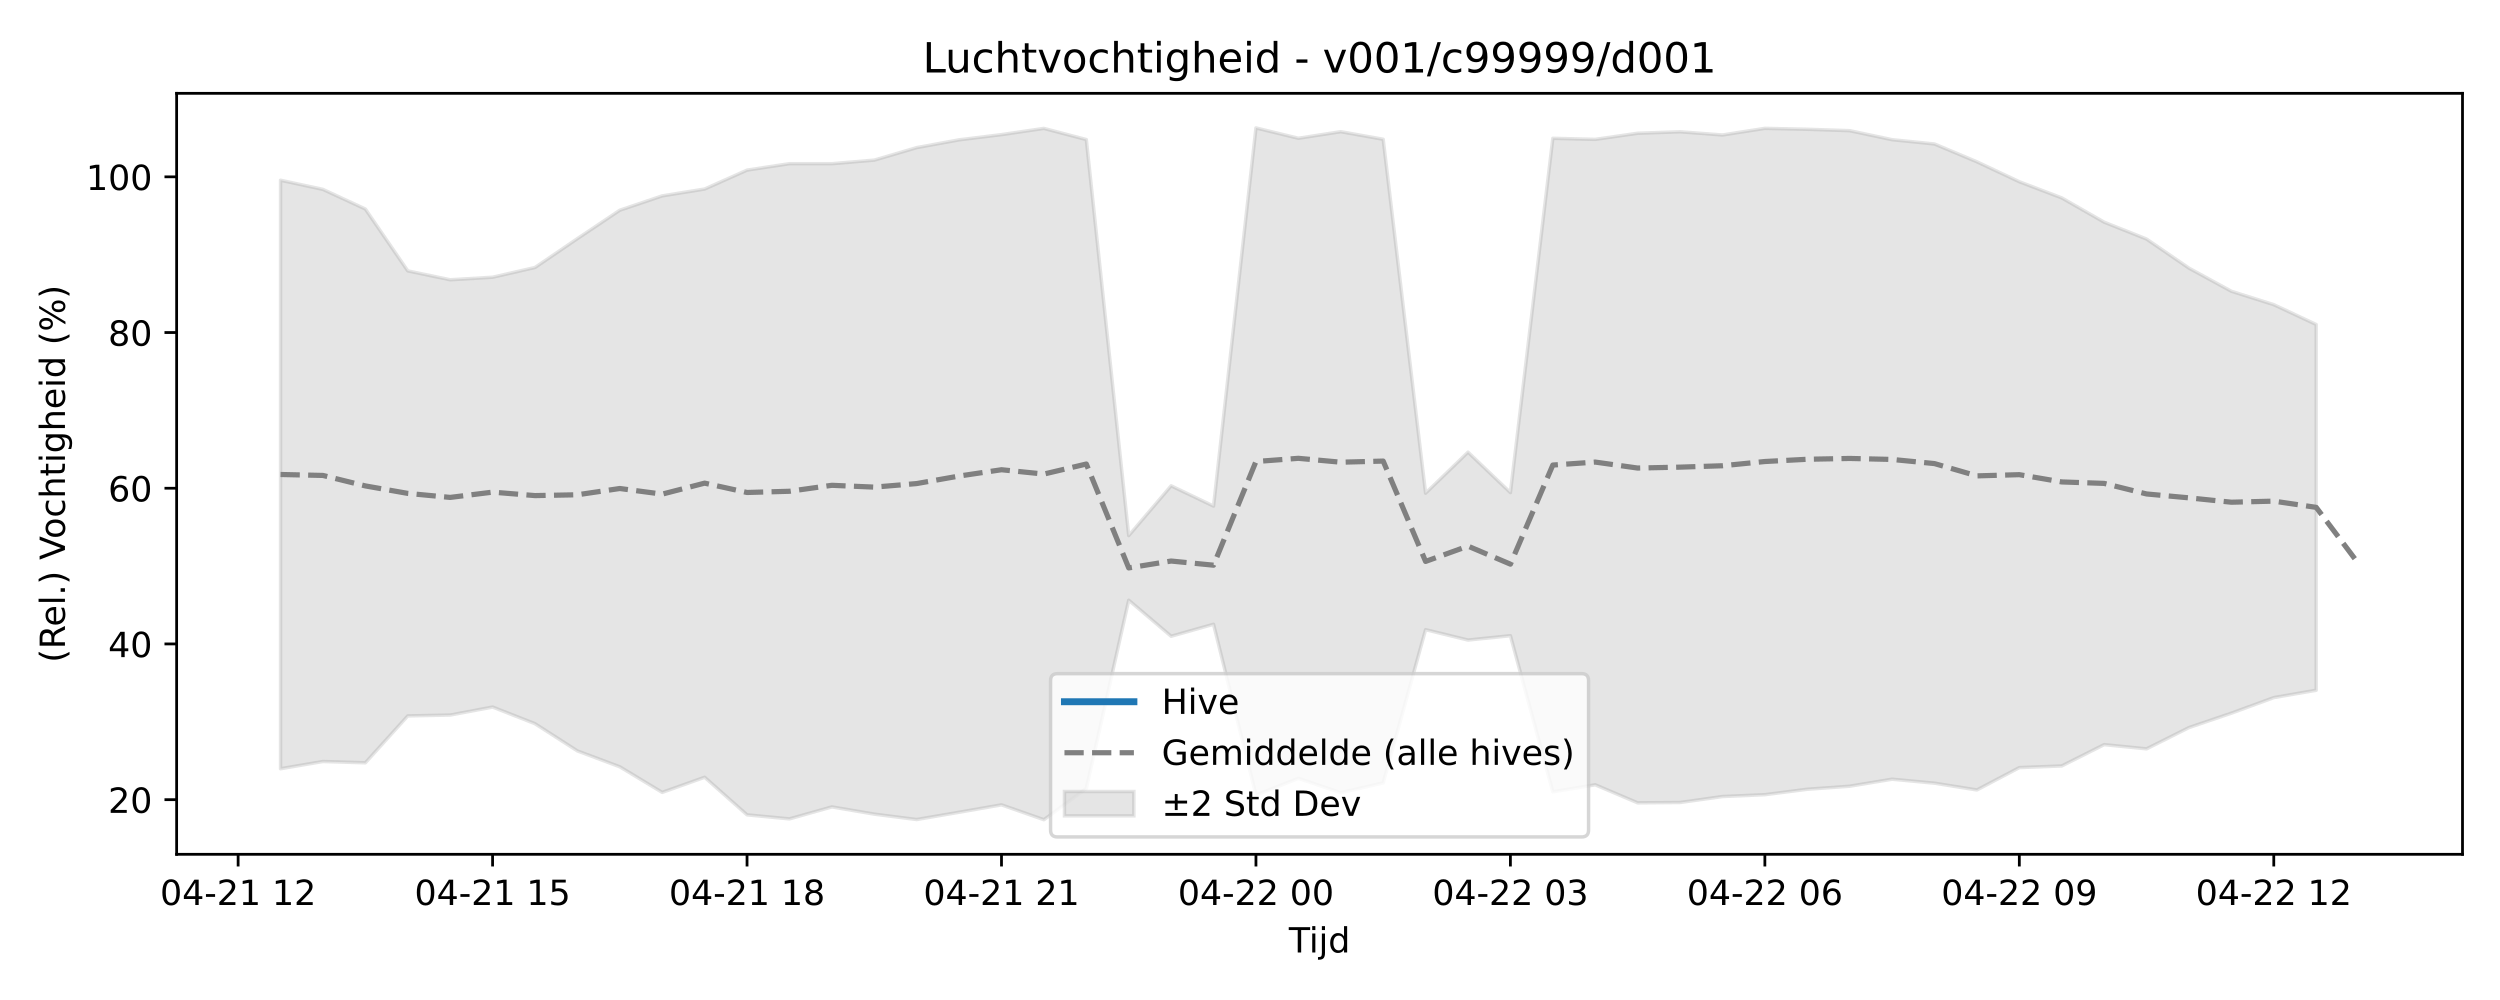
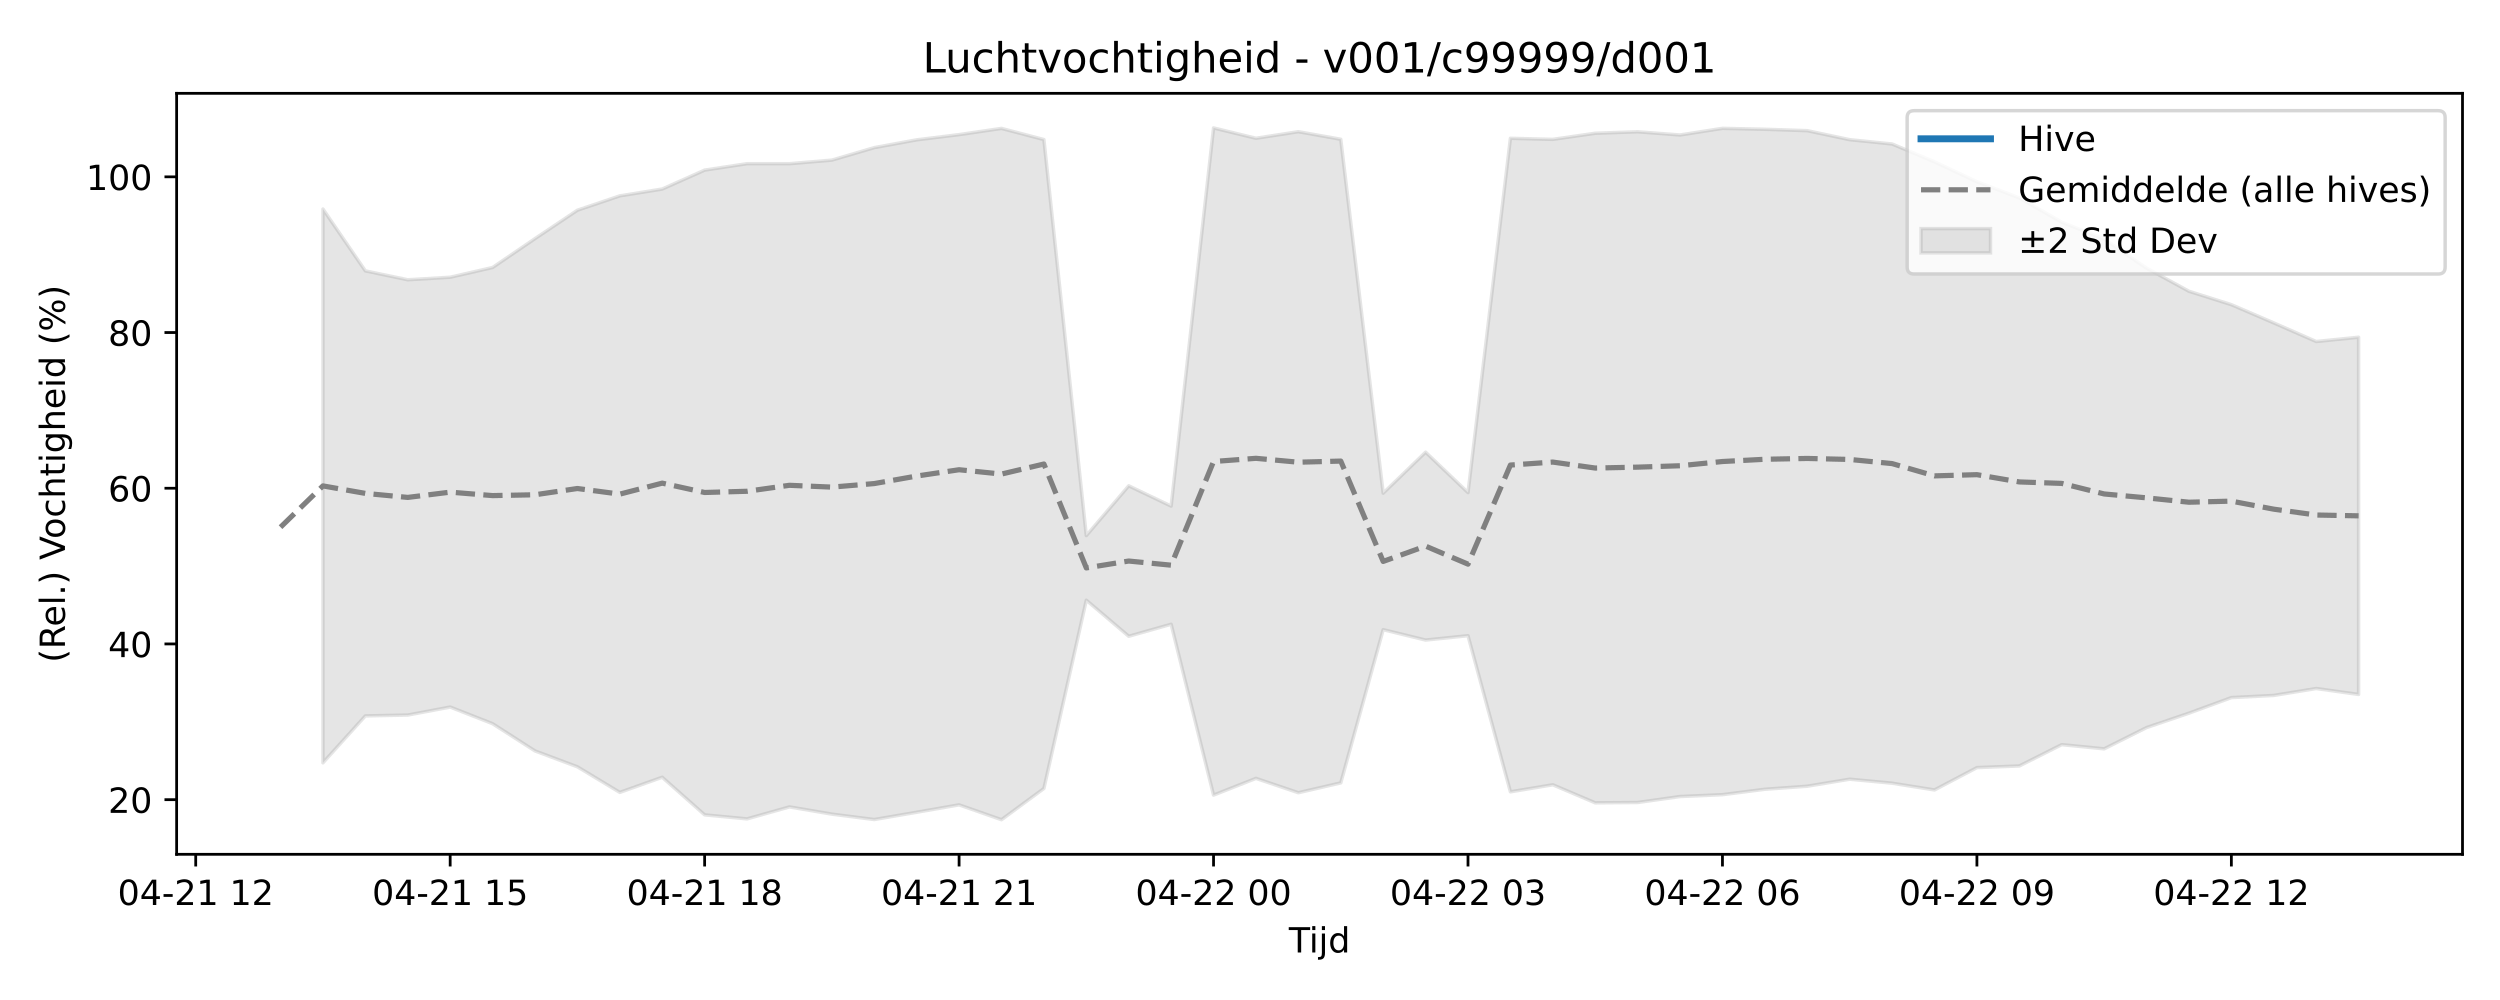
<svg xmlns="http://www.w3.org/2000/svg" xmlns:xlink="http://www.w3.org/1999/xlink" width="720pt" height="288pt" viewBox="0 0 720 288" version="1.1">
  <defs>
    <style type="text/css">*{stroke-linejoin: round; stroke-linecap: butt}</style>
  </defs>
  <g id="figure_1">
    <g id="patch_1">
      <path d="M 0 288  L 720 288  L 720 0  L 0 0  z " style="fill: #ffffff" />
    </g>
    <g id="axes_1">
      <g id="patch_2">
        <path d="M 50.87 246.04  L 709.2 246.04  L 709.2 26.88  L 50.87 26.88  z " style="fill: #ffffff" />
      </g>
      <g id="FillBetweenPolyCollection_1">
        <defs>
-           <path id="mc61c05b108" d="M 80.794 -236.094  L 80.794 -66.6  L 93.008 -68.688  L 105.222 -68.311  L 117.436 -81.819  L 129.65 -82.063  L 141.864 -84.369  L 154.078 -79.574  L 166.291 -71.732  L 178.505 -67.16  L 190.719 -59.789  L 202.933 -64.15  L 215.147 -53.32  L 227.361 -52.159  L 239.575 -55.61  L 251.789 -53.53  L 264.003 -51.973  L 276.217 -54.07  L 288.431 -56.203  L 300.645 -51.922  L 312.858 -60.914  L 325.072 -115.14  L 337.286 -104.755  L 349.5 -108.21  L 361.714 -59.009  L 373.928 -63.827  L 386.142 -59.695  L 398.356 -62.524  L 410.57 -106.651  L 422.784 -103.662  L 434.998 -104.915  L 447.212 -59.952  L 459.425 -61.981  L 471.639 -56.78  L 483.853 -56.88  L 496.067 -58.597  L 508.281 -59.13  L 520.495 -60.692  L 532.709 -61.568  L 544.923 -63.591  L 557.137 -62.44  L 569.351 -60.493  L 581.565 -66.929  L 593.779 -67.4  L 605.992 -73.543  L 618.206 -72.328  L 630.42 -78.457  L 642.634 -82.608  L 654.848 -87.091  L 667.062 -89.212  L 667.062 -194.548  L 667.062 -194.548  L 654.848 -200.256  L 642.634 -204.117  L 630.42 -210.784  L 618.206 -219.155  L 605.992 -224.019  L 593.779 -231.008  L 581.565 -235.665  L 569.351 -241.403  L 557.137 -246.531  L 544.923 -247.772  L 532.709 -250.368  L 520.495 -250.771  L 508.281 -251.037  L 496.067 -249.128  L 483.853 -250.048  L 471.639 -249.625  L 459.425 -247.862  L 447.212 -248.172  L 434.998 -146.135  L 422.784 -157.777  L 410.57 -145.969  L 398.356 -247.893  L 386.142 -250.074  L 373.928 -248.183  L 361.714 -251.158  L 349.5 -142.243  L 337.286 -148.089  L 325.072 -133.743  L 312.858 -247.809  L 300.645 -251.021  L 288.431 -249.231  L 276.217 -247.727  L 264.003 -245.488  L 251.789 -241.889  L 239.575 -240.856  L 227.361 -240.868  L 215.147 -239.01  L 202.933 -233.561  L 190.719 -231.594  L 178.505 -227.462  L 166.291 -219.278  L 154.078 -210.962  L 141.864 -208.16  L 129.65 -207.427  L 117.436 -209.987  L 105.222 -227.805  L 93.008 -233.457  L 80.794 -236.094  z " style="stroke: #808080; stroke-opacity: 0.2" />
+           <path id="m93020cdcac" d="M 93.008 -227.805  L 93.008 -68.311  L 105.222 -81.819  L 117.436 -82.063  L 129.65 -84.369  L 141.864 -79.574  L 154.078 -71.732  L 166.291 -67.16  L 178.505 -59.789  L 190.719 -64.15  L 202.933 -53.32  L 215.147 -52.159  L 227.361 -55.61  L 239.575 -53.53  L 251.789 -51.973  L 264.003 -54.07  L 276.217 -56.203  L 288.431 -51.922  L 300.645 -60.914  L 312.858 -115.14  L 325.072 -104.755  L 337.286 -108.21  L 349.5 -59.009  L 361.714 -63.827  L 373.928 -59.695  L 386.142 -62.524  L 398.356 -106.651  L 410.57 -103.662  L 422.784 -104.915  L 434.998 -59.952  L 447.212 -61.981  L 459.425 -56.78  L 471.639 -56.88  L 483.853 -58.597  L 496.067 -59.13  L 508.281 -60.692  L 520.495 -61.568  L 532.709 -63.591  L 544.923 -62.44  L 557.137 -60.493  L 569.351 -66.929  L 581.565 -67.4  L 593.779 -73.543  L 605.992 -72.328  L 618.206 -78.457  L 630.42 -82.608  L 642.634 -87.091  L 654.848 -87.712  L 667.062 -89.705  L 679.276 -87.997  L 679.276 -190.88  L 679.276 -190.88  L 667.062 -189.645  L 654.848 -195.002  L 642.634 -200.256  L 630.42 -204.117  L 618.206 -210.784  L 605.992 -219.155  L 593.779 -224.019  L 581.565 -231.008  L 569.351 -235.665  L 557.137 -241.403  L 544.923 -246.531  L 532.709 -247.772  L 520.495 -250.368  L 508.281 -250.771  L 496.067 -251.037  L 483.853 -249.128  L 471.639 -250.048  L 459.425 -249.625  L 447.212 -247.862  L 434.998 -248.172  L 422.784 -146.135  L 410.57 -157.777  L 398.356 -145.969  L 386.142 -247.893  L 373.928 -250.074  L 361.714 -248.183  L 349.5 -251.158  L 337.286 -142.243  L 325.072 -148.089  L 312.858 -133.743  L 300.645 -247.809  L 288.431 -251.021  L 276.217 -249.231  L 264.003 -247.727  L 251.789 -245.488  L 239.575 -241.889  L 227.361 -240.856  L 215.147 -240.868  L 202.933 -239.01  L 190.719 -233.561  L 178.505 -231.594  L 166.291 -227.462  L 154.078 -219.278  L 141.864 -210.962  L 129.65 -208.16  L 117.436 -207.427  L 105.222 -209.987  L 93.008 -227.805  z " style="stroke: #808080; stroke-opacity: 0.2" />
        </defs>
-         <g clip-path="url(#p2d7c518d23)">
-           <use xlink:href="#mc61c05b108" x="0" y="288" style="fill: #808080; fill-opacity: 0.2; stroke: #808080; stroke-opacity: 0.2" />
+         <g clip-path="url(#pa9923d1bc2)">
+           <use xlink:href="#m93020cdcac" x="0" y="288" style="fill: #808080; fill-opacity: 0.2; stroke: #808080; stroke-opacity: 0.2" />
        </g>
      </g>
      <g id="matplotlib.axis_1">
        <g id="xtick_1">
          <g id="line2d_1">
            <defs>
-               <path id="m80a375db4e" d="M 0 0  L 0 3.5  " style="stroke: #000000; stroke-width: 0.8" />
-             </defs>
-             <g>
-               <use xlink:href="#m80a375db4e" x="68.58" y="246.04" style="stroke: #000000; stroke-width: 0.8" />
+               <path id="me14f499026" d="M 0 0  L 0 3.5  " style="stroke: #000000; stroke-width: 0.8" />
+             </defs>
+             <g>
+               <use xlink:href="#me14f499026" x="56.366" y="246.04" style="stroke: #000000; stroke-width: 0.8" />
            </g>
          </g>
          <g id="text_1">
-             <g transform="translate(46.09971 260.6384) scale(0.1 -0.1)">
+             <g transform="translate(33.88579 260.6384) scale(0.1 -0.1)">
              <defs>
                <path id="DejaVuSans-30" d="M 2034 4250  Q 1547 4250 1301 3770  Q 1056 3291 1056 2328  Q 1056 1369 1301 889  Q 1547 409 2034 409  Q 2525 409 2770 889  Q 3016 1369 3016 2328  Q 3016 3291 2770 3770  Q 2525 4250 2034 4250  z M 2034 4750  Q 2819 4750 3233 4129  Q 3647 3509 3647 2328  Q 3647 1150 3233 529  Q 2819 -91 2034 -91  Q 1250 -91 836 529  Q 422 1150 422 2328  Q 422 3509 836 4129  Q 1250 4750 2034 4750  z " transform="scale(0.015625)" />
                <path id="DejaVuSans-34" d="M 2419 4116  L 825 1625  L 2419 1625  L 2419 4116  z M 2253 4666  L 3047 4666  L 3047 1625  L 3713 1625  L 3713 1100  L 3047 1100  L 3047 0  L 2419 0  L 2419 1100  L 313 1100  L 313 1709  L 2253 4666  z " transform="scale(0.015625)" />
                <path id="DejaVuSans-2d" d="M 313 2009  L 1997 2009  L 1997 1497  L 313 1497  L 313 2009  z " transform="scale(0.015625)" />
                <path id="DejaVuSans-32" d="M 1228 531  L 3431 531  L 3431 0  L 469 0  L 469 531  Q 828 903 1448 1529  Q 2069 2156 2228 2338  Q 2531 2678 2651 2914  Q 2772 3150 2772 3378  Q 2772 3750 2511 3984  Q 2250 4219 1831 4219  Q 1534 4219 1204 4116  Q 875 4013 500 3803  L 500 4441  Q 881 4594 1212 4672  Q 1544 4750 1819 4750  Q 2544 4750 2975 4387  Q 3406 4025 3406 3419  Q 3406 3131 3298 2873  Q 3191 2616 2906 2266  Q 2828 2175 2409 1742  Q 1991 1309 1228 531  z " transform="scale(0.015625)" />
                <path id="DejaVuSans-31" d="M 794 531  L 1825 531  L 1825 4091  L 703 3866  L 703 4441  L 1819 4666  L 2450 4666  L 2450 531  L 3481 531  L 3481 0  L 794 0  L 794 531  z " transform="scale(0.015625)" />
                <path id="DejaVuSans-20" transform="scale(0.015625)" />
              </defs>
              <use xlink:href="#DejaVuSans-30" />
              <use xlink:href="#DejaVuSans-34" transform="translate(63.62305 0)" />
              <use xlink:href="#DejaVuSans-2d" transform="translate(127.2461 0)" />
              <use xlink:href="#DejaVuSans-32" transform="translate(163.3301 0)" />
              <use xlink:href="#DejaVuSans-31" transform="translate(226.9531 0)" />
              <use xlink:href="#DejaVuSans-20" transform="translate(290.5762 0)" />
              <use xlink:href="#DejaVuSans-31" transform="translate(322.3633 0)" />
              <use xlink:href="#DejaVuSans-32" transform="translate(385.9863 0)" />
            </g>
          </g>
        </g>
        <g id="xtick_2">
          <g id="line2d_2">
            <g>
-               <use xlink:href="#m80a375db4e" x="141.864" y="246.04" style="stroke: #000000; stroke-width: 0.8" />
+               <use xlink:href="#me14f499026" x="129.65" y="246.04" style="stroke: #000000; stroke-width: 0.8" />
            </g>
          </g>
          <g id="text_2">
-             <g transform="translate(119.3832 260.6384) scale(0.1 -0.1)">
+             <g transform="translate(107.1693 260.6384) scale(0.1 -0.1)">
              <defs>
                <path id="DejaVuSans-35" d="M 691 4666  L 3169 4666  L 3169 4134  L 1269 4134  L 1269 2991  Q 1406 3038 1543 3061  Q 1681 3084 1819 3084  Q 2600 3084 3056 2656  Q 3513 2228 3513 1497  Q 3513 744 3044 326  Q 2575 -91 1722 -91  Q 1428 -91 1123 -41  Q 819 9 494 109  L 494 744  Q 775 591 1075 516  Q 1375 441 1709 441  Q 2250 441 2565 725  Q 2881 1009 2881 1497  Q 2881 1984 2565 2268  Q 2250 2553 1709 2553  Q 1456 2553 1204 2497  Q 953 2441 691 2322  L 691 4666  z " transform="scale(0.015625)" />
              </defs>
              <use xlink:href="#DejaVuSans-30" />
              <use xlink:href="#DejaVuSans-34" transform="translate(63.62305 0)" />
              <use xlink:href="#DejaVuSans-2d" transform="translate(127.2461 0)" />
              <use xlink:href="#DejaVuSans-32" transform="translate(163.3301 0)" />
              <use xlink:href="#DejaVuSans-31" transform="translate(226.9531 0)" />
              <use xlink:href="#DejaVuSans-20" transform="translate(290.5762 0)" />
              <use xlink:href="#DejaVuSans-31" transform="translate(322.3633 0)" />
              <use xlink:href="#DejaVuSans-35" transform="translate(385.9863 0)" />
            </g>
          </g>
        </g>
        <g id="xtick_3">
          <g id="line2d_3">
            <g>
-               <use xlink:href="#m80a375db4e" x="215.147" y="246.04" style="stroke: #000000; stroke-width: 0.8" />
+               <use xlink:href="#me14f499026" x="202.933" y="246.04" style="stroke: #000000; stroke-width: 0.8" />
            </g>
          </g>
          <g id="text_3">
-             <g transform="translate(192.6667 260.6384) scale(0.1 -0.1)">
+             <g transform="translate(180.4528 260.6384) scale(0.1 -0.1)">
              <defs>
                <path id="DejaVuSans-38" d="M 2034 2216  Q 1584 2216 1326 1975  Q 1069 1734 1069 1313  Q 1069 891 1326 650  Q 1584 409 2034 409  Q 2484 409 2743 651  Q 3003 894 3003 1313  Q 3003 1734 2745 1975  Q 2488 2216 2034 2216  z M 1403 2484  Q 997 2584 770 2862  Q 544 3141 544 3541  Q 544 4100 942 4425  Q 1341 4750 2034 4750  Q 2731 4750 3128 4425  Q 3525 4100 3525 3541  Q 3525 3141 3298 2862  Q 3072 2584 2669 2484  Q 3125 2378 3379 2068  Q 3634 1759 3634 1313  Q 3634 634 3220 271  Q 2806 -91 2034 -91  Q 1263 -91 848 271  Q 434 634 434 1313  Q 434 1759 690 2068  Q 947 2378 1403 2484  z M 1172 3481  Q 1172 3119 1398 2916  Q 1625 2713 2034 2713  Q 2441 2713 2670 2916  Q 2900 3119 2900 3481  Q 2900 3844 2670 4047  Q 2441 4250 2034 4250  Q 1625 4250 1398 4047  Q 1172 3844 1172 3481  z " transform="scale(0.015625)" />
              </defs>
              <use xlink:href="#DejaVuSans-30" />
              <use xlink:href="#DejaVuSans-34" transform="translate(63.62305 0)" />
              <use xlink:href="#DejaVuSans-2d" transform="translate(127.2461 0)" />
              <use xlink:href="#DejaVuSans-32" transform="translate(163.3301 0)" />
              <use xlink:href="#DejaVuSans-31" transform="translate(226.9531 0)" />
              <use xlink:href="#DejaVuSans-20" transform="translate(290.5762 0)" />
              <use xlink:href="#DejaVuSans-31" transform="translate(322.3633 0)" />
              <use xlink:href="#DejaVuSans-38" transform="translate(385.9863 0)" />
            </g>
          </g>
        </g>
        <g id="xtick_4">
          <g id="line2d_4">
            <g>
-               <use xlink:href="#m80a375db4e" x="288.431" y="246.04" style="stroke: #000000; stroke-width: 0.8" />
+               <use xlink:href="#me14f499026" x="276.217" y="246.04" style="stroke: #000000; stroke-width: 0.8" />
            </g>
          </g>
          <g id="text_4">
-             <g transform="translate(265.9502 260.6384) scale(0.1 -0.1)">
+             <g transform="translate(253.7363 260.6384) scale(0.1 -0.1)">
              <use xlink:href="#DejaVuSans-30" />
              <use xlink:href="#DejaVuSans-34" transform="translate(63.62305 0)" />
              <use xlink:href="#DejaVuSans-2d" transform="translate(127.2461 0)" />
              <use xlink:href="#DejaVuSans-32" transform="translate(163.3301 0)" />
              <use xlink:href="#DejaVuSans-31" transform="translate(226.9531 0)" />
              <use xlink:href="#DejaVuSans-20" transform="translate(290.5762 0)" />
              <use xlink:href="#DejaVuSans-32" transform="translate(322.3633 0)" />
              <use xlink:href="#DejaVuSans-31" transform="translate(385.9863 0)" />
            </g>
          </g>
        </g>
        <g id="xtick_5">
          <g id="line2d_5">
            <g>
-               <use xlink:href="#m80a375db4e" x="361.714" y="246.04" style="stroke: #000000; stroke-width: 0.8" />
+               <use xlink:href="#me14f499026" x="349.5" y="246.04" style="stroke: #000000; stroke-width: 0.8" />
            </g>
          </g>
          <g id="text_5">
-             <g transform="translate(339.2337 260.6384) scale(0.1 -0.1)">
+             <g transform="translate(327.0197 260.6384) scale(0.1 -0.1)">
              <use xlink:href="#DejaVuSans-30" />
              <use xlink:href="#DejaVuSans-34" transform="translate(63.62305 0)" />
              <use xlink:href="#DejaVuSans-2d" transform="translate(127.2461 0)" />
              <use xlink:href="#DejaVuSans-32" transform="translate(163.3301 0)" />
              <use xlink:href="#DejaVuSans-32" transform="translate(226.9531 0)" />
              <use xlink:href="#DejaVuSans-20" transform="translate(290.5762 0)" />
              <use xlink:href="#DejaVuSans-30" transform="translate(322.3633 0)" />
              <use xlink:href="#DejaVuSans-30" transform="translate(385.9863 0)" />
            </g>
          </g>
        </g>
        <g id="xtick_6">
          <g id="line2d_6">
            <g>
-               <use xlink:href="#m80a375db4e" x="434.998" y="246.04" style="stroke: #000000; stroke-width: 0.8" />
+               <use xlink:href="#me14f499026" x="422.784" y="246.04" style="stroke: #000000; stroke-width: 0.8" />
            </g>
          </g>
          <g id="text_6">
-             <g transform="translate(412.5171 260.6384) scale(0.1 -0.1)">
+             <g transform="translate(400.3032 260.6384) scale(0.1 -0.1)">
              <defs>
                <path id="DejaVuSans-33" d="M 2597 2516  Q 3050 2419 3304 2112  Q 3559 1806 3559 1356  Q 3559 666 3084 287  Q 2609 -91 1734 -91  Q 1441 -91 1130 -33  Q 819 25 488 141  L 488 750  Q 750 597 1062 519  Q 1375 441 1716 441  Q 2309 441 2620 675  Q 2931 909 2931 1356  Q 2931 1769 2642 2001  Q 2353 2234 1838 2234  L 1294 2234  L 1294 2753  L 1863 2753  Q 2328 2753 2575 2939  Q 2822 3125 2822 3475  Q 2822 3834 2567 4026  Q 2313 4219 1838 4219  Q 1578 4219 1281 4162  Q 984 4106 628 3988  L 628 4550  Q 988 4650 1302 4700  Q 1616 4750 1894 4750  Q 2613 4750 3031 4423  Q 3450 4097 3450 3541  Q 3450 3153 3228 2886  Q 3006 2619 2597 2516  z " transform="scale(0.015625)" />
              </defs>
              <use xlink:href="#DejaVuSans-30" />
              <use xlink:href="#DejaVuSans-34" transform="translate(63.62305 0)" />
              <use xlink:href="#DejaVuSans-2d" transform="translate(127.2461 0)" />
              <use xlink:href="#DejaVuSans-32" transform="translate(163.3301 0)" />
              <use xlink:href="#DejaVuSans-32" transform="translate(226.9531 0)" />
              <use xlink:href="#DejaVuSans-20" transform="translate(290.5762 0)" />
              <use xlink:href="#DejaVuSans-30" transform="translate(322.3633 0)" />
              <use xlink:href="#DejaVuSans-33" transform="translate(385.9863 0)" />
            </g>
          </g>
        </g>
        <g id="xtick_7">
          <g id="line2d_7">
            <g>
-               <use xlink:href="#m80a375db4e" x="508.281" y="246.04" style="stroke: #000000; stroke-width: 0.8" />
+               <use xlink:href="#me14f499026" x="496.067" y="246.04" style="stroke: #000000; stroke-width: 0.8" />
            </g>
          </g>
          <g id="text_7">
-             <g transform="translate(485.8006 260.6384) scale(0.1 -0.1)">
+             <g transform="translate(473.5867 260.6384) scale(0.1 -0.1)">
              <defs>
                <path id="DejaVuSans-36" d="M 2113 2584  Q 1688 2584 1439 2293  Q 1191 2003 1191 1497  Q 1191 994 1439 701  Q 1688 409 2113 409  Q 2538 409 2786 701  Q 3034 994 3034 1497  Q 3034 2003 2786 2293  Q 2538 2584 2113 2584  z M 3366 4563  L 3366 3988  Q 3128 4100 2886 4159  Q 2644 4219 2406 4219  Q 1781 4219 1451 3797  Q 1122 3375 1075 2522  Q 1259 2794 1537 2939  Q 1816 3084 2150 3084  Q 2853 3084 3261 2657  Q 3669 2231 3669 1497  Q 3669 778 3244 343  Q 2819 -91 2113 -91  Q 1303 -91 875 529  Q 447 1150 447 2328  Q 447 3434 972 4092  Q 1497 4750 2381 4750  Q 2619 4750 2861 4703  Q 3103 4656 3366 4563  z " transform="scale(0.015625)" />
              </defs>
              <use xlink:href="#DejaVuSans-30" />
              <use xlink:href="#DejaVuSans-34" transform="translate(63.62305 0)" />
              <use xlink:href="#DejaVuSans-2d" transform="translate(127.2461 0)" />
              <use xlink:href="#DejaVuSans-32" transform="translate(163.3301 0)" />
              <use xlink:href="#DejaVuSans-32" transform="translate(226.9531 0)" />
              <use xlink:href="#DejaVuSans-20" transform="translate(290.5762 0)" />
              <use xlink:href="#DejaVuSans-30" transform="translate(322.3633 0)" />
              <use xlink:href="#DejaVuSans-36" transform="translate(385.9863 0)" />
            </g>
          </g>
        </g>
        <g id="xtick_8">
          <g id="line2d_8">
            <g>
-               <use xlink:href="#m80a375db4e" x="581.565" y="246.04" style="stroke: #000000; stroke-width: 0.8" />
+               <use xlink:href="#me14f499026" x="569.351" y="246.04" style="stroke: #000000; stroke-width: 0.8" />
            </g>
          </g>
          <g id="text_8">
-             <g transform="translate(559.0841 260.6384) scale(0.1 -0.1)">
+             <g transform="translate(546.8702 260.6384) scale(0.1 -0.1)">
              <defs>
                <path id="DejaVuSans-39" d="M 703 97  L 703 672  Q 941 559 1184 500  Q 1428 441 1663 441  Q 2288 441 2617 861  Q 2947 1281 2994 2138  Q 2813 1869 2534 1725  Q 2256 1581 1919 1581  Q 1219 1581 811 2004  Q 403 2428 403 3163  Q 403 3881 828 4315  Q 1253 4750 1959 4750  Q 2769 4750 3195 4129  Q 3622 3509 3622 2328  Q 3622 1225 3098 567  Q 2575 -91 1691 -91  Q 1453 -91 1209 -44  Q 966 3 703 97  z M 1959 2075  Q 2384 2075 2632 2365  Q 2881 2656 2881 3163  Q 2881 3666 2632 3958  Q 2384 4250 1959 4250  Q 1534 4250 1286 3958  Q 1038 3666 1038 3163  Q 1038 2656 1286 2365  Q 1534 2075 1959 2075  z " transform="scale(0.015625)" />
              </defs>
              <use xlink:href="#DejaVuSans-30" />
              <use xlink:href="#DejaVuSans-34" transform="translate(63.62305 0)" />
              <use xlink:href="#DejaVuSans-2d" transform="translate(127.2461 0)" />
              <use xlink:href="#DejaVuSans-32" transform="translate(163.3301 0)" />
              <use xlink:href="#DejaVuSans-32" transform="translate(226.9531 0)" />
              <use xlink:href="#DejaVuSans-20" transform="translate(290.5762 0)" />
              <use xlink:href="#DejaVuSans-30" transform="translate(322.3633 0)" />
              <use xlink:href="#DejaVuSans-39" transform="translate(385.9863 0)" />
            </g>
          </g>
        </g>
        <g id="xtick_9">
          <g id="line2d_9">
            <g>
-               <use xlink:href="#m80a375db4e" x="654.848" y="246.04" style="stroke: #000000; stroke-width: 0.8" />
+               <use xlink:href="#me14f499026" x="642.634" y="246.04" style="stroke: #000000; stroke-width: 0.8" />
            </g>
          </g>
          <g id="text_9">
-             <g transform="translate(632.3676 260.6384) scale(0.1 -0.1)">
+             <g transform="translate(620.1537 260.6384) scale(0.1 -0.1)">
              <use xlink:href="#DejaVuSans-30" />
              <use xlink:href="#DejaVuSans-34" transform="translate(63.62305 0)" />
              <use xlink:href="#DejaVuSans-2d" transform="translate(127.2461 0)" />
              <use xlink:href="#DejaVuSans-32" transform="translate(163.3301 0)" />
              <use xlink:href="#DejaVuSans-32" transform="translate(226.9531 0)" />
              <use xlink:href="#DejaVuSans-20" transform="translate(290.5762 0)" />
              <use xlink:href="#DejaVuSans-31" transform="translate(322.3633 0)" />
              <use xlink:href="#DejaVuSans-32" transform="translate(385.9863 0)" />
            </g>
          </g>
        </g>
        <g id="text_10">
          <g transform="translate(371.185 274.3166) scale(0.1 -0.1)">
            <defs>
              <path id="DejaVuSans-54" d="M -19 4666  L 3928 4666  L 3928 4134  L 2272 4134  L 2272 0  L 1638 0  L 1638 4134  L -19 4134  L -19 4666  z " transform="scale(0.015625)" />
              <path id="DejaVuSans-69" d="M 603 3500  L 1178 3500  L 1178 0  L 603 0  L 603 3500  z M 603 4863  L 1178 4863  L 1178 4134  L 603 4134  L 603 4863  z " transform="scale(0.015625)" />
              <path id="DejaVuSans-6a" d="M 603 3500  L 1178 3500  L 1178 -63  Q 1178 -731 923 -1031  Q 669 -1331 103 -1331  L -116 -1331  L -116 -844  L 38 -844  Q 366 -844 484 -692  Q 603 -541 603 -63  L 603 3500  z M 603 4863  L 1178 4863  L 1178 4134  L 603 4134  L 603 4863  z " transform="scale(0.015625)" />
              <path id="DejaVuSans-64" d="M 2906 2969  L 2906 4863  L 3481 4863  L 3481 0  L 2906 0  L 2906 525  Q 2725 213 2448 61  Q 2172 -91 1784 -91  Q 1150 -91 751 415  Q 353 922 353 1747  Q 353 2572 751 3078  Q 1150 3584 1784 3584  Q 2172 3584 2448 3432  Q 2725 3281 2906 2969  z M 947 1747  Q 947 1113 1208 752  Q 1469 391 1925 391  Q 2381 391 2643 752  Q 2906 1113 2906 1747  Q 2906 2381 2643 2742  Q 2381 3103 1925 3103  Q 1469 3103 1208 2742  Q 947 2381 947 1747  z " transform="scale(0.015625)" />
            </defs>
            <use xlink:href="#DejaVuSans-54" />
            <use xlink:href="#DejaVuSans-69" transform="translate(57.95898 0)" />
            <use xlink:href="#DejaVuSans-6a" transform="translate(85.74219 0)" />
            <use xlink:href="#DejaVuSans-64" transform="translate(113.5254 0)" />
          </g>
        </g>
      </g>
      <g id="matplotlib.axis_2">
        <g id="ytick_1">
          <g id="line2d_10">
            <defs>
-               <path id="me7e7d598c0" d="M 0 0  L -3.5 0  " style="stroke: #000000; stroke-width: 0.8" />
-             </defs>
-             <g>
-               <use xlink:href="#me7e7d598c0" x="50.87" y="230.298" style="stroke: #000000; stroke-width: 0.8" />
+               <path id="m0f3e3e5bbe" d="M 0 0  L -3.5 0  " style="stroke: #000000; stroke-width: 0.8" />
+             </defs>
+             <g>
+               <use xlink:href="#m0f3e3e5bbe" x="50.87" y="230.298" style="stroke: #000000; stroke-width: 0.8" />
            </g>
          </g>
          <g id="text_11">
            <g transform="translate(31.145 234.0977) scale(0.1 -0.1)">
              <use xlink:href="#DejaVuSans-32" />
              <use xlink:href="#DejaVuSans-30" transform="translate(63.62305 0)" />
            </g>
          </g>
        </g>
        <g id="ytick_2">
          <g id="line2d_11">
            <g>
-               <use xlink:href="#me7e7d598c0" x="50.87" y="185.456" style="stroke: #000000; stroke-width: 0.8" />
+               <use xlink:href="#m0f3e3e5bbe" x="50.87" y="185.456" style="stroke: #000000; stroke-width: 0.8" />
            </g>
          </g>
          <g id="text_12">
            <g transform="translate(31.145 189.2556) scale(0.1 -0.1)">
              <use xlink:href="#DejaVuSans-34" />
              <use xlink:href="#DejaVuSans-30" transform="translate(63.62305 0)" />
            </g>
          </g>
        </g>
        <g id="ytick_3">
          <g id="line2d_12">
            <g>
-               <use xlink:href="#me7e7d598c0" x="50.87" y="140.614" style="stroke: #000000; stroke-width: 0.8" />
+               <use xlink:href="#m0f3e3e5bbe" x="50.87" y="140.614" style="stroke: #000000; stroke-width: 0.8" />
            </g>
          </g>
          <g id="text_13">
            <g transform="translate(31.145 144.4135) scale(0.1 -0.1)">
              <use xlink:href="#DejaVuSans-36" />
              <use xlink:href="#DejaVuSans-30" transform="translate(63.62305 0)" />
            </g>
          </g>
        </g>
        <g id="ytick_4">
          <g id="line2d_13">
            <g>
-               <use xlink:href="#me7e7d598c0" x="50.87" y="95.772" style="stroke: #000000; stroke-width: 0.8" />
+               <use xlink:href="#m0f3e3e5bbe" x="50.87" y="95.772" style="stroke: #000000; stroke-width: 0.8" />
            </g>
          </g>
          <g id="text_14">
            <g transform="translate(31.145 99.57143) scale(0.1 -0.1)">
              <use xlink:href="#DejaVuSans-38" />
              <use xlink:href="#DejaVuSans-30" transform="translate(63.62305 0)" />
            </g>
          </g>
        </g>
        <g id="ytick_5">
          <g id="line2d_14">
            <g>
-               <use xlink:href="#me7e7d598c0" x="50.87" y="50.93" style="stroke: #000000; stroke-width: 0.8" />
+               <use xlink:href="#m0f3e3e5bbe" x="50.87" y="50.93" style="stroke: #000000; stroke-width: 0.8" />
            </g>
          </g>
          <g id="text_15">
            <g transform="translate(24.7825 54.72933) scale(0.1 -0.1)">
              <use xlink:href="#DejaVuSans-31" />
              <use xlink:href="#DejaVuSans-30" transform="translate(63.62305 0)" />
              <use xlink:href="#DejaVuSans-30" transform="translate(127.2461 0)" />
            </g>
          </g>
        </g>
        <g id="text_16">
          <g transform="translate(18.70281 190.8381) rotate(-90) scale(0.1 -0.1)">
            <defs>
              <path id="DejaVuSans-28" d="M 1984 4856  Q 1566 4138 1362 3434  Q 1159 2731 1159 2009  Q 1159 1288 1364 580  Q 1569 -128 1984 -844  L 1484 -844  Q 1016 -109 783 600  Q 550 1309 550 2009  Q 550 2706 781 3412  Q 1013 4119 1484 4856  L 1984 4856  z " transform="scale(0.015625)" />
              <path id="DejaVuSans-52" d="M 2841 2188  Q 3044 2119 3236 1894  Q 3428 1669 3622 1275  L 4263 0  L 3584 0  L 2988 1197  Q 2756 1666 2539 1819  Q 2322 1972 1947 1972  L 1259 1972  L 1259 0  L 628 0  L 628 4666  L 2053 4666  Q 2853 4666 3247 4331  Q 3641 3997 3641 3322  Q 3641 2881 3436 2590  Q 3231 2300 2841 2188  z M 1259 4147  L 1259 2491  L 2053 2491  Q 2509 2491 2742 2702  Q 2975 2913 2975 3322  Q 2975 3731 2742 3939  Q 2509 4147 2053 4147  L 1259 4147  z " transform="scale(0.015625)" />
              <path id="DejaVuSans-65" d="M 3597 1894  L 3597 1613  L 953 1613  Q 991 1019 1311 708  Q 1631 397 2203 397  Q 2534 397 2845 478  Q 3156 559 3463 722  L 3463 178  Q 3153 47 2828 -22  Q 2503 -91 2169 -91  Q 1331 -91 842 396  Q 353 884 353 1716  Q 353 2575 817 3079  Q 1281 3584 2069 3584  Q 2775 3584 3186 3129  Q 3597 2675 3597 1894  z M 3022 2063  Q 3016 2534 2758 2815  Q 2500 3097 2075 3097  Q 1594 3097 1305 2825  Q 1016 2553 972 2059  L 3022 2063  z " transform="scale(0.015625)" />
              <path id="DejaVuSans-6c" d="M 603 4863  L 1178 4863  L 1178 0  L 603 0  L 603 4863  z " transform="scale(0.015625)" />
              <path id="DejaVuSans-2e" d="M 684 794  L 1344 794  L 1344 0  L 684 0  L 684 794  z " transform="scale(0.015625)" />
              <path id="DejaVuSans-29" d="M 513 4856  L 1013 4856  Q 1481 4119 1714 3412  Q 1947 2706 1947 2009  Q 1947 1309 1714 600  Q 1481 -109 1013 -844  L 513 -844  Q 928 -128 1133 580  Q 1338 1288 1338 2009  Q 1338 2731 1133 3434  Q 928 4138 513 4856  z " transform="scale(0.015625)" />
              <path id="DejaVuSans-56" d="M 1831 0  L 50 4666  L 709 4666  L 2188 738  L 3669 4666  L 4325 4666  L 2547 0  L 1831 0  z " transform="scale(0.015625)" />
              <path id="DejaVuSans-6f" d="M 1959 3097  Q 1497 3097 1228 2736  Q 959 2375 959 1747  Q 959 1119 1226 758  Q 1494 397 1959 397  Q 2419 397 2687 759  Q 2956 1122 2956 1747  Q 2956 2369 2687 2733  Q 2419 3097 1959 3097  z M 1959 3584  Q 2709 3584 3137 3096  Q 3566 2609 3566 1747  Q 3566 888 3137 398  Q 2709 -91 1959 -91  Q 1206 -91 779 398  Q 353 888 353 1747  Q 353 2609 779 3096  Q 1206 3584 1959 3584  z " transform="scale(0.015625)" />
              <path id="DejaVuSans-63" d="M 3122 3366  L 3122 2828  Q 2878 2963 2633 3030  Q 2388 3097 2138 3097  Q 1578 3097 1268 2742  Q 959 2388 959 1747  Q 959 1106 1268 751  Q 1578 397 2138 397  Q 2388 397 2633 464  Q 2878 531 3122 666  L 3122 134  Q 2881 22 2623 -34  Q 2366 -91 2075 -91  Q 1284 -91 818 406  Q 353 903 353 1747  Q 353 2603 823 3093  Q 1294 3584 2113 3584  Q 2378 3584 2631 3529  Q 2884 3475 3122 3366  z " transform="scale(0.015625)" />
              <path id="DejaVuSans-68" d="M 3513 2113  L 3513 0  L 2938 0  L 2938 2094  Q 2938 2591 2744 2837  Q 2550 3084 2163 3084  Q 1697 3084 1428 2787  Q 1159 2491 1159 1978  L 1159 0  L 581 0  L 581 4863  L 1159 4863  L 1159 2956  Q 1366 3272 1645 3428  Q 1925 3584 2291 3584  Q 2894 3584 3203 3211  Q 3513 2838 3513 2113  z " transform="scale(0.015625)" />
              <path id="DejaVuSans-74" d="M 1172 4494  L 1172 3500  L 2356 3500  L 2356 3053  L 1172 3053  L 1172 1153  Q 1172 725 1289 603  Q 1406 481 1766 481  L 2356 481  L 2356 0  L 1766 0  Q 1100 0 847 248  Q 594 497 594 1153  L 594 3053  L 172 3053  L 172 3500  L 594 3500  L 594 4494  L 1172 4494  z " transform="scale(0.015625)" />
              <path id="DejaVuSans-67" d="M 2906 1791  Q 2906 2416 2648 2759  Q 2391 3103 1925 3103  Q 1463 3103 1205 2759  Q 947 2416 947 1791  Q 947 1169 1205 825  Q 1463 481 1925 481  Q 2391 481 2648 825  Q 2906 1169 2906 1791  z M 3481 434  Q 3481 -459 3084 -895  Q 2688 -1331 1869 -1331  Q 1566 -1331 1297 -1286  Q 1028 -1241 775 -1147  L 775 -588  Q 1028 -725 1275 -790  Q 1522 -856 1778 -856  Q 2344 -856 2625 -561  Q 2906 -266 2906 331  L 2906 616  Q 2728 306 2450 153  Q 2172 0 1784 0  Q 1141 0 747 490  Q 353 981 353 1791  Q 353 2603 747 3093  Q 1141 3584 1784 3584  Q 2172 3584 2450 3431  Q 2728 3278 2906 2969  L 2906 3500  L 3481 3500  L 3481 434  z " transform="scale(0.015625)" />
              <path id="DejaVuSans-25" d="M 4653 2053  Q 4381 2053 4226 1822  Q 4072 1591 4072 1178  Q 4072 772 4226 539  Q 4381 306 4653 306  Q 4919 306 5073 539  Q 5228 772 5228 1178  Q 5228 1588 5073 1820  Q 4919 2053 4653 2053  z M 4653 2450  Q 5147 2450 5437 2106  Q 5728 1763 5728 1178  Q 5728 594 5436 251  Q 5144 -91 4653 -91  Q 4153 -91 3862 251  Q 3572 594 3572 1178  Q 3572 1766 3864 2108  Q 4156 2450 4653 2450  z M 1428 4353  Q 1159 4353 1004 4120  Q 850 3888 850 3481  Q 850 3069 1003 2837  Q 1156 2606 1428 2606  Q 1700 2606 1854 2837  Q 2009 3069 2009 3481  Q 2009 3884 1853 4118  Q 1697 4353 1428 4353  z M 4250 4750  L 4750 4750  L 1831 -91  L 1331 -91  L 4250 4750  z M 1428 4750  Q 1922 4750 2215 4408  Q 2509 4066 2509 3481  Q 2509 2891 2217 2550  Q 1925 2209 1428 2209  Q 931 2209 642 2551  Q 353 2894 353 3481  Q 353 4063 643 4406  Q 934 4750 1428 4750  z " transform="scale(0.015625)" />
            </defs>
            <use xlink:href="#DejaVuSans-28" />
            <use xlink:href="#DejaVuSans-52" transform="translate(39.01367 0)" />
            <use xlink:href="#DejaVuSans-65" transform="translate(103.9961 0)" />
            <use xlink:href="#DejaVuSans-6c" transform="translate(165.5195 0)" />
            <use xlink:href="#DejaVuSans-2e" transform="translate(193.3027 0)" />
            <use xlink:href="#DejaVuSans-29" transform="translate(225.0898 0)" />
            <use xlink:href="#DejaVuSans-20" transform="translate(264.1035 0)" />
            <use xlink:href="#DejaVuSans-56" transform="translate(295.8906 0)" />
            <use xlink:href="#DejaVuSans-6f" transform="translate(356.5488 0)" />
            <use xlink:href="#DejaVuSans-63" transform="translate(417.7305 0)" />
            <use xlink:href="#DejaVuSans-68" transform="translate(472.7109 0)" />
            <use xlink:href="#DejaVuSans-74" transform="translate(536.0898 0)" />
            <use xlink:href="#DejaVuSans-69" transform="translate(575.2988 0)" />
            <use xlink:href="#DejaVuSans-67" transform="translate(603.082 0)" />
            <use xlink:href="#DejaVuSans-68" transform="translate(666.5586 0)" />
            <use xlink:href="#DejaVuSans-65" transform="translate(729.9375 0)" />
            <use xlink:href="#DejaVuSans-69" transform="translate(791.4609 0)" />
            <use xlink:href="#DejaVuSans-64" transform="translate(819.2441 0)" />
            <use xlink:href="#DejaVuSans-20" transform="translate(882.7207 0)" />
            <use xlink:href="#DejaVuSans-28" transform="translate(914.5078 0)" />
            <use xlink:href="#DejaVuSans-25" transform="translate(953.5215 0)" />
            <use xlink:href="#DejaVuSans-29" transform="translate(1048.541 0)" />
          </g>
        </g>
      </g>
      <g id="line2d_15">
-         <path clip-path="url(#p2d7c518d23)" style="fill: none; stroke: #1f77b4; stroke-width: 2; stroke-linecap: square" />
+         <path clip-path="url(#pa9923d1bc2)" style="fill: none; stroke: #1f77b4; stroke-width: 2; stroke-linecap: square" />
      </g>
      <g id="line2d_16">
-         <path d="M 80.794 136.653  L 93.008 136.927  L 105.222 139.942  L 117.436 142.097  L 129.65 143.255  L 141.864 141.735  L 154.078 142.732  L 166.291 142.495  L 178.505 140.689  L 190.719 142.308  L 202.933 139.144  L 215.147 141.835  L 227.361 141.486  L 239.575 139.767  L 251.789 140.29  L 264.003 139.269  L 276.217 137.102  L 288.431 135.283  L 300.645 136.529  L 312.858 133.639  L 325.072 163.559  L 337.286 161.578  L 349.5 162.774  L 361.714 132.916  L 373.928 131.995  L 386.142 133.116  L 398.356 132.792  L 410.57 161.69  L 422.784 157.281  L 434.998 162.475  L 447.212 133.938  L 459.425 133.078  L 471.639 134.797  L 483.853 134.536  L 496.067 134.137  L 508.281 132.916  L 520.495 132.269  L 532.709 132.032  L 544.923 132.319  L 557.137 133.514  L 569.351 137.052  L 581.565 136.703  L 593.779 138.796  L 605.992 139.219  L 618.206 142.259  L 630.42 143.38  L 642.634 144.638  L 654.848 144.326  L 667.062 146.12  L 679.276 162.363  " clip-path="url(#p2d7c518d23)" style="fill: none; stroke-dasharray: 5.55,2.4; stroke-dashoffset: 0; stroke: #808080; stroke-width: 1.5" />
+         <path d="M 80.794 151.825  L 93.008 139.942  L 105.222 142.097  L 117.436 143.255  L 129.65 141.735  L 141.864 142.732  L 154.078 142.495  L 166.291 140.689  L 178.505 142.308  L 190.719 139.144  L 202.933 141.835  L 215.147 141.486  L 227.361 139.767  L 239.575 140.29  L 251.789 139.269  L 264.003 137.102  L 276.217 135.283  L 288.431 136.529  L 300.645 133.639  L 312.858 163.559  L 325.072 161.578  L 337.286 162.774  L 349.5 132.916  L 361.714 131.995  L 373.928 133.116  L 386.142 132.792  L 398.356 161.69  L 410.57 157.281  L 422.784 162.475  L 434.998 133.938  L 447.212 133.078  L 459.425 134.797  L 471.639 134.536  L 483.853 134.137  L 496.067 132.916  L 508.281 132.269  L 520.495 132.032  L 532.709 132.319  L 544.923 133.514  L 557.137 137.052  L 569.351 136.703  L 581.565 138.796  L 593.779 139.219  L 605.992 142.259  L 618.206 143.38  L 630.42 144.638  L 642.634 144.326  L 654.848 146.643  L 667.062 148.325  L 679.276 148.561  " clip-path="url(#pa9923d1bc2)" style="fill: none; stroke-dasharray: 5.55,2.4; stroke-dashoffset: 0; stroke: #808080; stroke-width: 1.5" />
      </g>
      <g id="patch_3">
        <path d="M 50.87 246.04  L 50.87 26.88  " style="fill: none; stroke: #000000; stroke-width: 0.8; stroke-linejoin: miter; stroke-linecap: square" />
      </g>
      <g id="patch_4">
        <path d="M 709.2 246.04  L 709.2 26.88  " style="fill: none; stroke: #000000; stroke-width: 0.8; stroke-linejoin: miter; stroke-linecap: square" />
      </g>
      <g id="patch_5">
        <path d="M 50.87 246.04  L 709.2 246.04  " style="fill: none; stroke: #000000; stroke-width: 0.8; stroke-linejoin: miter; stroke-linecap: square" />
      </g>
      <g id="patch_6">
        <path d="M 50.87 26.88  L 709.2 26.88  " style="fill: none; stroke: #000000; stroke-width: 0.8; stroke-linejoin: miter; stroke-linecap: square" />
      </g>
      <g id="text_17">
        <g transform="translate(265.7453 20.88) scale(0.12 -0.12)">
          <defs>
            <path id="DejaVuSans-4c" d="M 628 4666  L 1259 4666  L 1259 531  L 3531 531  L 3531 0  L 628 0  L 628 4666  z " transform="scale(0.015625)" />
            <path id="DejaVuSans-75" d="M 544 1381  L 544 3500  L 1119 3500  L 1119 1403  Q 1119 906 1312 657  Q 1506 409 1894 409  Q 2359 409 2629 706  Q 2900 1003 2900 1516  L 2900 3500  L 3475 3500  L 3475 0  L 2900 0  L 2900 538  Q 2691 219 2414 64  Q 2138 -91 1772 -91  Q 1169 -91 856 284  Q 544 659 544 1381  z M 1991 3584  L 1991 3584  z " transform="scale(0.015625)" />
            <path id="DejaVuSans-76" d="M 191 3500  L 800 3500  L 1894 563  L 2988 3500  L 3597 3500  L 2284 0  L 1503 0  L 191 3500  z " transform="scale(0.015625)" />
            <path id="DejaVuSans-2f" d="M 1625 4666  L 2156 4666  L 531 -594  L 0 -594  L 1625 4666  z " transform="scale(0.015625)" />
          </defs>
          <use xlink:href="#DejaVuSans-4c" />
          <use xlink:href="#DejaVuSans-75" transform="translate(53.96289 0)" />
          <use xlink:href="#DejaVuSans-63" transform="translate(117.3418 0)" />
          <use xlink:href="#DejaVuSans-68" transform="translate(172.3223 0)" />
          <use xlink:href="#DejaVuSans-74" transform="translate(235.7012 0)" />
          <use xlink:href="#DejaVuSans-76" transform="translate(274.9102 0)" />
          <use xlink:href="#DejaVuSans-6f" transform="translate(334.0898 0)" />
          <use xlink:href="#DejaVuSans-63" transform="translate(395.2715 0)" />
          <use xlink:href="#DejaVuSans-68" transform="translate(450.252 0)" />
          <use xlink:href="#DejaVuSans-74" transform="translate(513.6309 0)" />
          <use xlink:href="#DejaVuSans-69" transform="translate(552.8398 0)" />
          <use xlink:href="#DejaVuSans-67" transform="translate(580.623 0)" />
          <use xlink:href="#DejaVuSans-68" transform="translate(644.0996 0)" />
          <use xlink:href="#DejaVuSans-65" transform="translate(707.4785 0)" />
          <use xlink:href="#DejaVuSans-69" transform="translate(769.002 0)" />
          <use xlink:href="#DejaVuSans-64" transform="translate(796.7852 0)" />
          <use xlink:href="#DejaVuSans-20" transform="translate(860.2617 0)" />
          <use xlink:href="#DejaVuSans-2d" transform="translate(892.0488 0)" />
          <use xlink:href="#DejaVuSans-20" transform="translate(928.1328 0)" />
          <use xlink:href="#DejaVuSans-76" transform="translate(959.9199 0)" />
          <use xlink:href="#DejaVuSans-30" transform="translate(1019.1 0)" />
          <use xlink:href="#DejaVuSans-30" transform="translate(1082.723 0)" />
          <use xlink:href="#DejaVuSans-31" transform="translate(1146.346 0)" />
          <use xlink:href="#DejaVuSans-2f" transform="translate(1209.969 0)" />
          <use xlink:href="#DejaVuSans-63" transform="translate(1243.66 0)" />
          <use xlink:href="#DejaVuSans-39" transform="translate(1298.641 0)" />
          <use xlink:href="#DejaVuSans-39" transform="translate(1362.264 0)" />
          <use xlink:href="#DejaVuSans-39" transform="translate(1425.887 0)" />
          <use xlink:href="#DejaVuSans-39" transform="translate(1489.51 0)" />
          <use xlink:href="#DejaVuSans-39" transform="translate(1553.133 0)" />
          <use xlink:href="#DejaVuSans-2f" transform="translate(1616.756 0)" />
          <use xlink:href="#DejaVuSans-64" transform="translate(1650.447 0)" />
          <use xlink:href="#DejaVuSans-30" transform="translate(1713.924 0)" />
          <use xlink:href="#DejaVuSans-30" transform="translate(1777.547 0)" />
          <use xlink:href="#DejaVuSans-31" transform="translate(1841.17 0)" />
        </g>
      </g>
      <g id="legend_1">
        <g id="patch_7">
-           <path d="M 304.563 241.04  L 455.507 241.04  Q 457.507 241.04 457.507 239.04  L 457.507 196.006  Q 457.507 194.006 455.507 194.006  L 304.563 194.006  Q 302.563 194.006 302.563 196.006  L 302.563 239.04  Q 302.563 241.04 304.563 241.04  z " style="fill: #ffffff; opacity: 0.8; stroke: #cccccc; stroke-linejoin: miter" />
+           <path d="M 551.256 78.914  L 702.2 78.914  Q 704.2 78.914 704.2 76.914  L 704.2 33.88  Q 704.2 31.88 702.2 31.88  L 551.256 31.88  Q 549.256 31.88 549.256 33.88  L 549.256 76.914  Q 549.256 78.914 551.256 78.914  z " style="fill: #ffffff; opacity: 0.8; stroke: #cccccc; stroke-linejoin: miter" />
        </g>
        <g id="line2d_17">
-           <path d="M 306.563 202.104  L 316.563 202.104  L 326.563 202.104  " style="fill: none; stroke: #1f77b4; stroke-width: 2; stroke-linecap: square" />
+           <path d="M 553.256 39.978  L 563.256 39.978  L 573.256 39.978  " style="fill: none; stroke: #1f77b4; stroke-width: 2; stroke-linecap: square" />
        </g>
        <g id="text_18">
-           <g transform="translate(334.5631 205.6041) scale(0.1 -0.1)">
+           <g transform="translate(581.2563 43.47844) scale(0.1 -0.1)">
            <defs>
              <path id="DejaVuSans-48" d="M 628 4666  L 1259 4666  L 1259 2753  L 3553 2753  L 3553 4666  L 4184 4666  L 4184 0  L 3553 0  L 3553 2222  L 1259 2222  L 1259 0  L 628 0  L 628 4666  z " transform="scale(0.015625)" />
            </defs>
            <use xlink:href="#DejaVuSans-48" />
            <use xlink:href="#DejaVuSans-69" transform="translate(75.19531 0)" />
            <use xlink:href="#DejaVuSans-76" transform="translate(102.9785 0)" />
            <use xlink:href="#DejaVuSans-65" transform="translate(162.1582 0)" />
          </g>
        </g>
        <g id="line2d_18">
-           <path d="M 306.563 216.782  L 316.563 216.782  L 326.563 216.782  " style="fill: none; stroke-dasharray: 5.55,2.4; stroke-dashoffset: 0; stroke: #808080; stroke-width: 1.5" />
+           <path d="M 553.256 54.657  L 563.256 54.657  L 573.256 54.657  " style="fill: none; stroke-dasharray: 5.55,2.4; stroke-dashoffset: 0; stroke: #808080; stroke-width: 1.5" />
        </g>
        <g id="text_19">
-           <g transform="translate(334.5631 220.2822) scale(0.1 -0.1)">
+           <g transform="translate(581.2563 58.15656) scale(0.1 -0.1)">
            <defs>
              <path id="DejaVuSans-47" d="M 3809 666  L 3809 1919  L 2778 1919  L 2778 2438  L 4434 2438  L 4434 434  Q 4069 175 3628 42  Q 3188 -91 2688 -91  Q 1594 -91 976 548  Q 359 1188 359 2328  Q 359 3472 976 4111  Q 1594 4750 2688 4750  Q 3144 4750 3555 4637  Q 3966 4525 4313 4306  L 4313 3634  Q 3963 3931 3569 4081  Q 3175 4231 2741 4231  Q 1884 4231 1454 3753  Q 1025 3275 1025 2328  Q 1025 1384 1454 906  Q 1884 428 2741 428  Q 3075 428 3337 486  Q 3600 544 3809 666  z " transform="scale(0.015625)" />
              <path id="DejaVuSans-6d" d="M 3328 2828  Q 3544 3216 3844 3400  Q 4144 3584 4550 3584  Q 5097 3584 5394 3201  Q 5691 2819 5691 2113  L 5691 0  L 5113 0  L 5113 2094  Q 5113 2597 4934 2840  Q 4756 3084 4391 3084  Q 3944 3084 3684 2787  Q 3425 2491 3425 1978  L 3425 0  L 2847 0  L 2847 2094  Q 2847 2600 2669 2842  Q 2491 3084 2119 3084  Q 1678 3084 1418 2786  Q 1159 2488 1159 1978  L 1159 0  L 581 0  L 581 3500  L 1159 3500  L 1159 2956  Q 1356 3278 1631 3431  Q 1906 3584 2284 3584  Q 2666 3584 2933 3390  Q 3200 3197 3328 2828  z " transform="scale(0.015625)" />
              <path id="DejaVuSans-61" d="M 2194 1759  Q 1497 1759 1228 1600  Q 959 1441 959 1056  Q 959 750 1161 570  Q 1363 391 1709 391  Q 2188 391 2477 730  Q 2766 1069 2766 1631  L 2766 1759  L 2194 1759  z M 3341 1997  L 3341 0  L 2766 0  L 2766 531  Q 2569 213 2275 61  Q 1981 -91 1556 -91  Q 1019 -91 701 211  Q 384 513 384 1019  Q 384 1609 779 1909  Q 1175 2209 1959 2209  L 2766 2209  L 2766 2266  Q 2766 2663 2505 2880  Q 2244 3097 1772 3097  Q 1472 3097 1187 3025  Q 903 2953 641 2809  L 641 3341  Q 956 3463 1253 3523  Q 1550 3584 1831 3584  Q 2591 3584 2966 3190  Q 3341 2797 3341 1997  z " transform="scale(0.015625)" />
              <path id="DejaVuSans-73" d="M 2834 3397  L 2834 2853  Q 2591 2978 2328 3040  Q 2066 3103 1784 3103  Q 1356 3103 1142 2972  Q 928 2841 928 2578  Q 928 2378 1081 2264  Q 1234 2150 1697 2047  L 1894 2003  Q 2506 1872 2764 1633  Q 3022 1394 3022 966  Q 3022 478 2636 193  Q 2250 -91 1575 -91  Q 1294 -91 989 -36  Q 684 19 347 128  L 347 722  Q 666 556 975 473  Q 1284 391 1588 391  Q 1994 391 2212 530  Q 2431 669 2431 922  Q 2431 1156 2273 1281  Q 2116 1406 1581 1522  L 1381 1569  Q 847 1681 609 1914  Q 372 2147 372 2553  Q 372 3047 722 3315  Q 1072 3584 1716 3584  Q 2034 3584 2315 3537  Q 2597 3491 2834 3397  z " transform="scale(0.015625)" />
            </defs>
            <use xlink:href="#DejaVuSans-47" />
            <use xlink:href="#DejaVuSans-65" transform="translate(77.49023 0)" />
            <use xlink:href="#DejaVuSans-6d" transform="translate(139.0137 0)" />
            <use xlink:href="#DejaVuSans-69" transform="translate(236.4258 0)" />
            <use xlink:href="#DejaVuSans-64" transform="translate(264.209 0)" />
            <use xlink:href="#DejaVuSans-64" transform="translate(327.6855 0)" />
            <use xlink:href="#DejaVuSans-65" transform="translate(391.1621 0)" />
            <use xlink:href="#DejaVuSans-6c" transform="translate(452.6855 0)" />
            <use xlink:href="#DejaVuSans-64" transform="translate(480.4688 0)" />
            <use xlink:href="#DejaVuSans-65" transform="translate(543.9453 0)" />
            <use xlink:href="#DejaVuSans-20" transform="translate(605.4688 0)" />
            <use xlink:href="#DejaVuSans-28" transform="translate(637.2559 0)" />
            <use xlink:href="#DejaVuSans-61" transform="translate(676.2695 0)" />
            <use xlink:href="#DejaVuSans-6c" transform="translate(737.5488 0)" />
            <use xlink:href="#DejaVuSans-6c" transform="translate(765.332 0)" />
            <use xlink:href="#DejaVuSans-65" transform="translate(793.1152 0)" />
            <use xlink:href="#DejaVuSans-20" transform="translate(854.6387 0)" />
            <use xlink:href="#DejaVuSans-68" transform="translate(886.4258 0)" />
            <use xlink:href="#DejaVuSans-69" transform="translate(949.8047 0)" />
            <use xlink:href="#DejaVuSans-76" transform="translate(977.5879 0)" />
            <use xlink:href="#DejaVuSans-65" transform="translate(1036.768 0)" />
            <use xlink:href="#DejaVuSans-73" transform="translate(1098.291 0)" />
            <use xlink:href="#DejaVuSans-29" transform="translate(1150.391 0)" />
          </g>
        </g>
        <g id="patch_8">
-           <path d="M 306.563 234.96  L 326.563 234.96  L 326.563 227.96  L 306.563 227.96  z " style="fill: #808080; fill-opacity: 0.2; stroke: #808080; stroke-opacity: 0.2; stroke-linejoin: miter" />
+           <path d="M 553.256 72.835  L 573.256 72.835  L 573.256 65.835  L 553.256 65.835  z " style="fill: #808080; fill-opacity: 0.2; stroke: #808080; stroke-opacity: 0.2; stroke-linejoin: miter" />
        </g>
        <g id="text_20">
-           <g transform="translate(334.5631 234.9603) scale(0.1 -0.1)">
+           <g transform="translate(581.2563 72.83469) scale(0.1 -0.1)">
            <defs>
              <path id="DejaVuSans-b1" d="M 2944 4013  L 2944 2803  L 4684 2803  L 4684 2272  L 2944 2272  L 2944 1063  L 2419 1063  L 2419 2272  L 678 2272  L 678 2803  L 2419 2803  L 2419 4013  L 2944 4013  z M 678 531  L 4684 531  L 4684 0  L 678 0  L 678 531  z " transform="scale(0.015625)" />
              <path id="DejaVuSans-53" d="M 3425 4513  L 3425 3897  Q 3066 4069 2747 4153  Q 2428 4238 2131 4238  Q 1616 4238 1336 4038  Q 1056 3838 1056 3469  Q 1056 3159 1242 3001  Q 1428 2844 1947 2747  L 2328 2669  Q 3034 2534 3370 2195  Q 3706 1856 3706 1288  Q 3706 609 3251 259  Q 2797 -91 1919 -91  Q 1588 -91 1214 -16  Q 841 59 441 206  L 441 856  Q 825 641 1194 531  Q 1563 422 1919 422  Q 2459 422 2753 634  Q 3047 847 3047 1241  Q 3047 1584 2836 1778  Q 2625 1972 2144 2069  L 1759 2144  Q 1053 2284 737 2584  Q 422 2884 422 3419  Q 422 4038 858 4394  Q 1294 4750 2059 4750  Q 2388 4750 2728 4690  Q 3069 4631 3425 4513  z " transform="scale(0.015625)" />
              <path id="DejaVuSans-44" d="M 1259 4147  L 1259 519  L 2022 519  Q 2988 519 3436 956  Q 3884 1394 3884 2338  Q 3884 3275 3436 3711  Q 2988 4147 2022 4147  L 1259 4147  z M 628 4666  L 1925 4666  Q 3281 4666 3915 4102  Q 4550 3538 4550 2338  Q 4550 1131 3912 565  Q 3275 0 1925 0  L 628 0  L 628 4666  z " transform="scale(0.015625)" />
            </defs>
            <use xlink:href="#DejaVuSans-b1" />
            <use xlink:href="#DejaVuSans-32" transform="translate(83.78906 0)" />
            <use xlink:href="#DejaVuSans-20" transform="translate(147.4121 0)" />
            <use xlink:href="#DejaVuSans-53" transform="translate(179.1992 0)" />
            <use xlink:href="#DejaVuSans-74" transform="translate(242.6758 0)" />
            <use xlink:href="#DejaVuSans-64" transform="translate(281.8848 0)" />
            <use xlink:href="#DejaVuSans-20" transform="translate(345.3613 0)" />
            <use xlink:href="#DejaVuSans-44" transform="translate(377.1484 0)" />
            <use xlink:href="#DejaVuSans-65" transform="translate(454.1504 0)" />
            <use xlink:href="#DejaVuSans-76" transform="translate(515.6738 0)" />
          </g>
        </g>
      </g>
    </g>
  </g>
  <defs>
-     <clipPath id="p2d7c518d23">
+     <clipPath id="pa9923d1bc2">
      <rect x="50.87" y="26.88" width="658.33" height="219.16" />
    </clipPath>
  </defs>
</svg>
